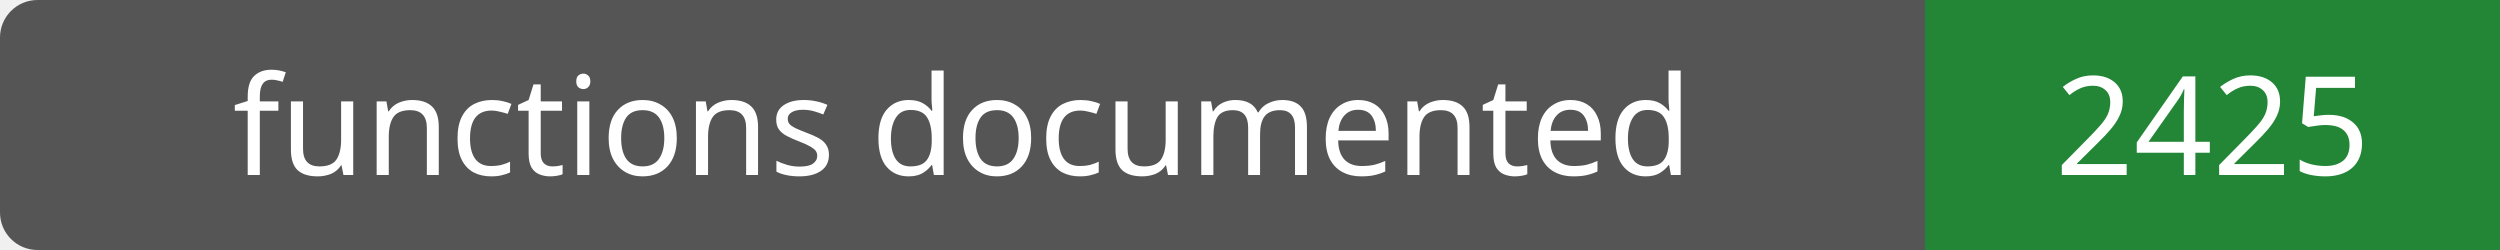
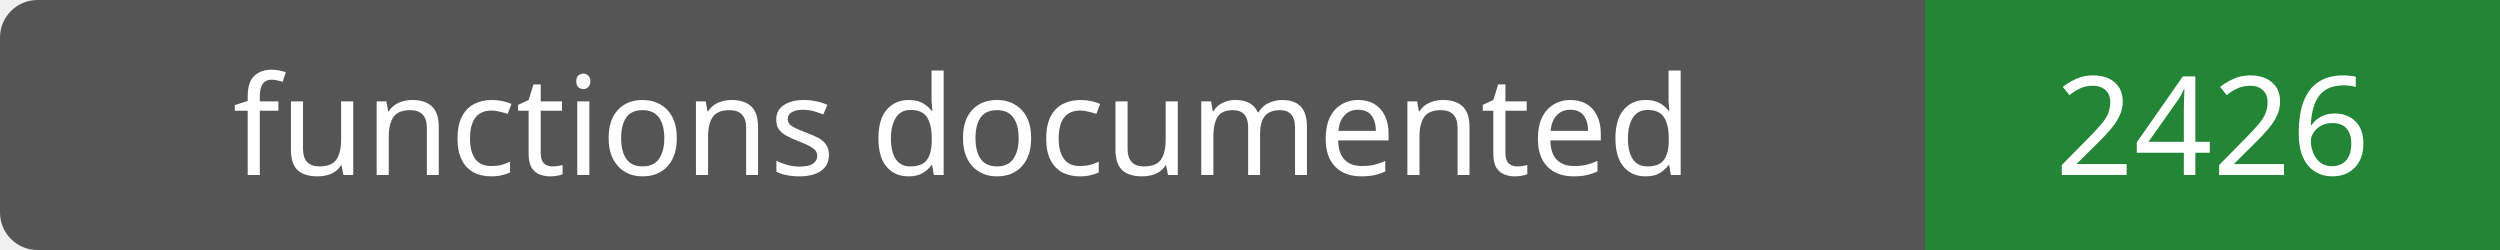
- <svg xmlns="http://www.w3.org/2000/svg" width="200" height="20" role="img" aria-label="functions documented: 2425">
+ <svg xmlns="http://www.w3.org/2000/svg" width="200" height="20" role="img" aria-label="functions documented: 2426">
  <rect width="200" height="20" rx="3" fill="#555" />
  <path fill="#238636" d="M154 0h46v20H154z" />
  <g fill="#fff" text-anchor="middle" font-family="Verdana,sans-serif" font-size="11">
    <text x="77.0" y="14">functions documented</text>
-     <text x="177.0" y="14">2425</text>
+     <text x="177.0" y="14">2426</text>
  </g>
</svg>
